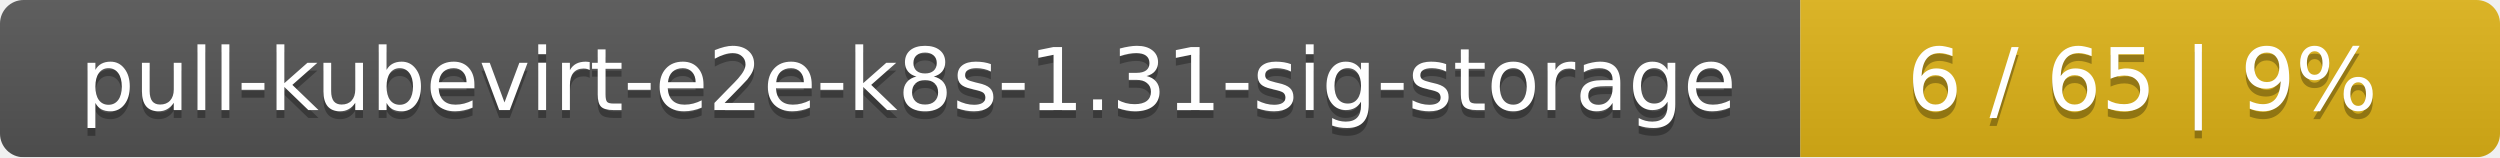
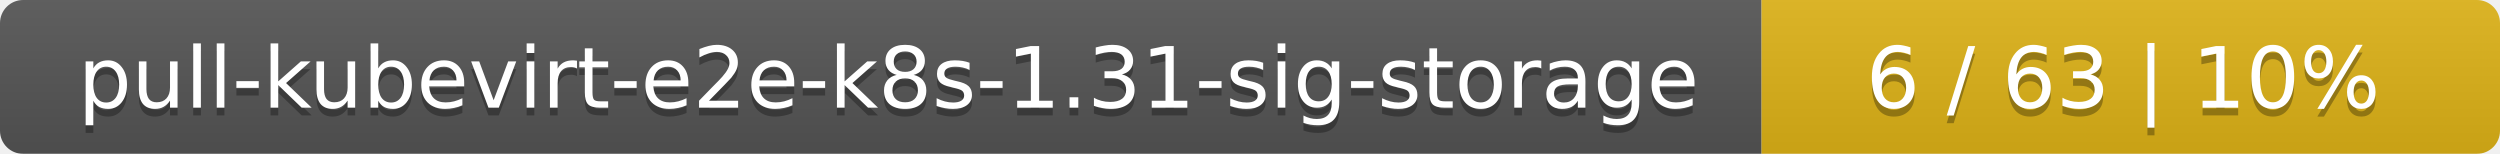
- <svg xmlns="http://www.w3.org/2000/svg" width="318" height="20">
+ <svg xmlns="http://www.w3.org/2000/svg" width="325" height="20">
  <linearGradient id="smooth" x2="0" y2="100%">
    <stop offset="0" stop-color="#bbb" stop-opacity=".1" />
    <stop offset="1" stop-opacity=".1" />
  </linearGradient>
  <mask id="round">
-     <rect width="318" height="20" rx="3" fill="#fff" />
+     <rect width="325" height="20" rx="3" fill="#fff" />
  </mask>
  <g mask="url(#round)">
    <rect width="229" height="20" fill="#555" />
-     <rect x="229" width="89" height="20" fill="#dfb317" />
-     <rect width="318" height="20" fill="url(#smooth)" />
+     <rect x="229" width="96" height="20" fill="#dfb317" />
+     <rect width="325" height="20" fill="url(#smooth)" />
  </g>
  <g fill="#fff" text-anchor="middle" font-family="DejaVu Sans,Verdana,Geneva,sans-serif" font-size="11">
    <text x="115.5" y="15" fill="#010101" fill-opacity=".3">pull-kubevirt-e2e-k8s-1.31-sig-storage</text>
    <text x="115.5" y="14">pull-kubevirt-e2e-k8s-1.31-sig-storage</text>
-     <text x="272.5" y="15" fill="#010101" fill-opacity=".3">6 / 65    |    9%</text>
-     <text x="272.5" y="14">6 / 65    |    9%</text>
+     <text x="276" y="15" fill="#010101" fill-opacity=".3">6 / 63    |    10%</text>
+     <text x="276" y="14">6 / 63    |    10%</text>
  </g>
</svg>
